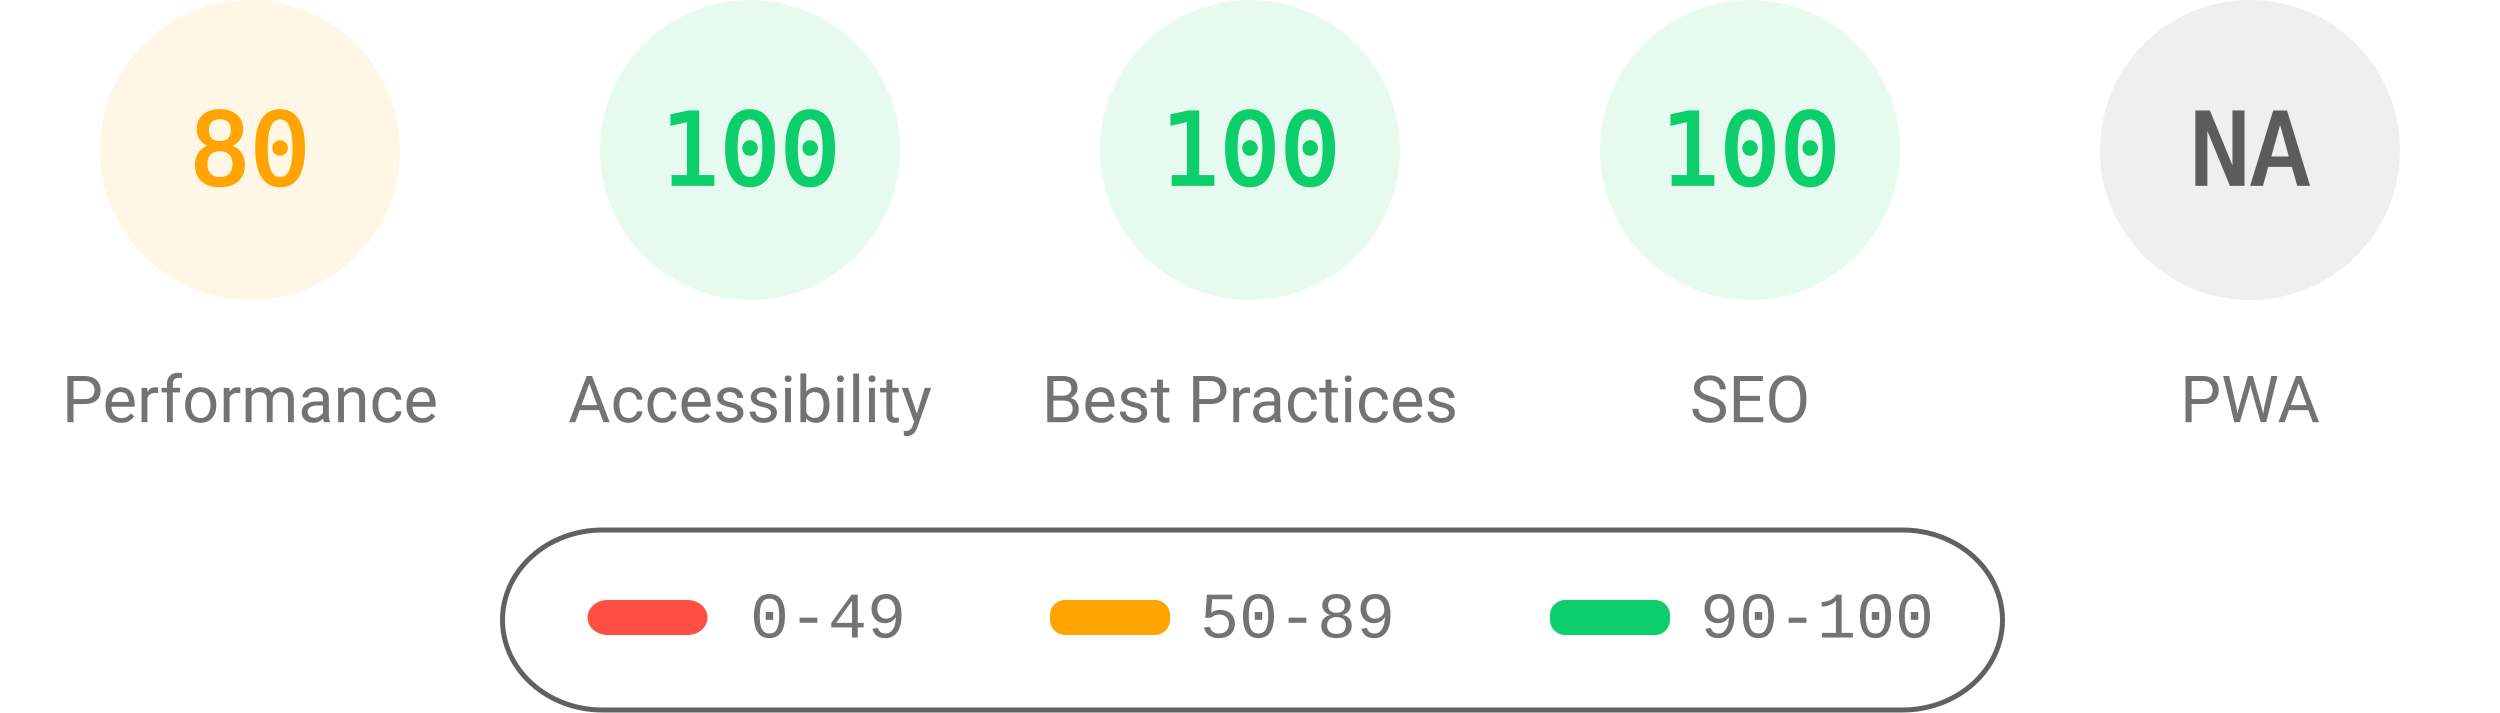
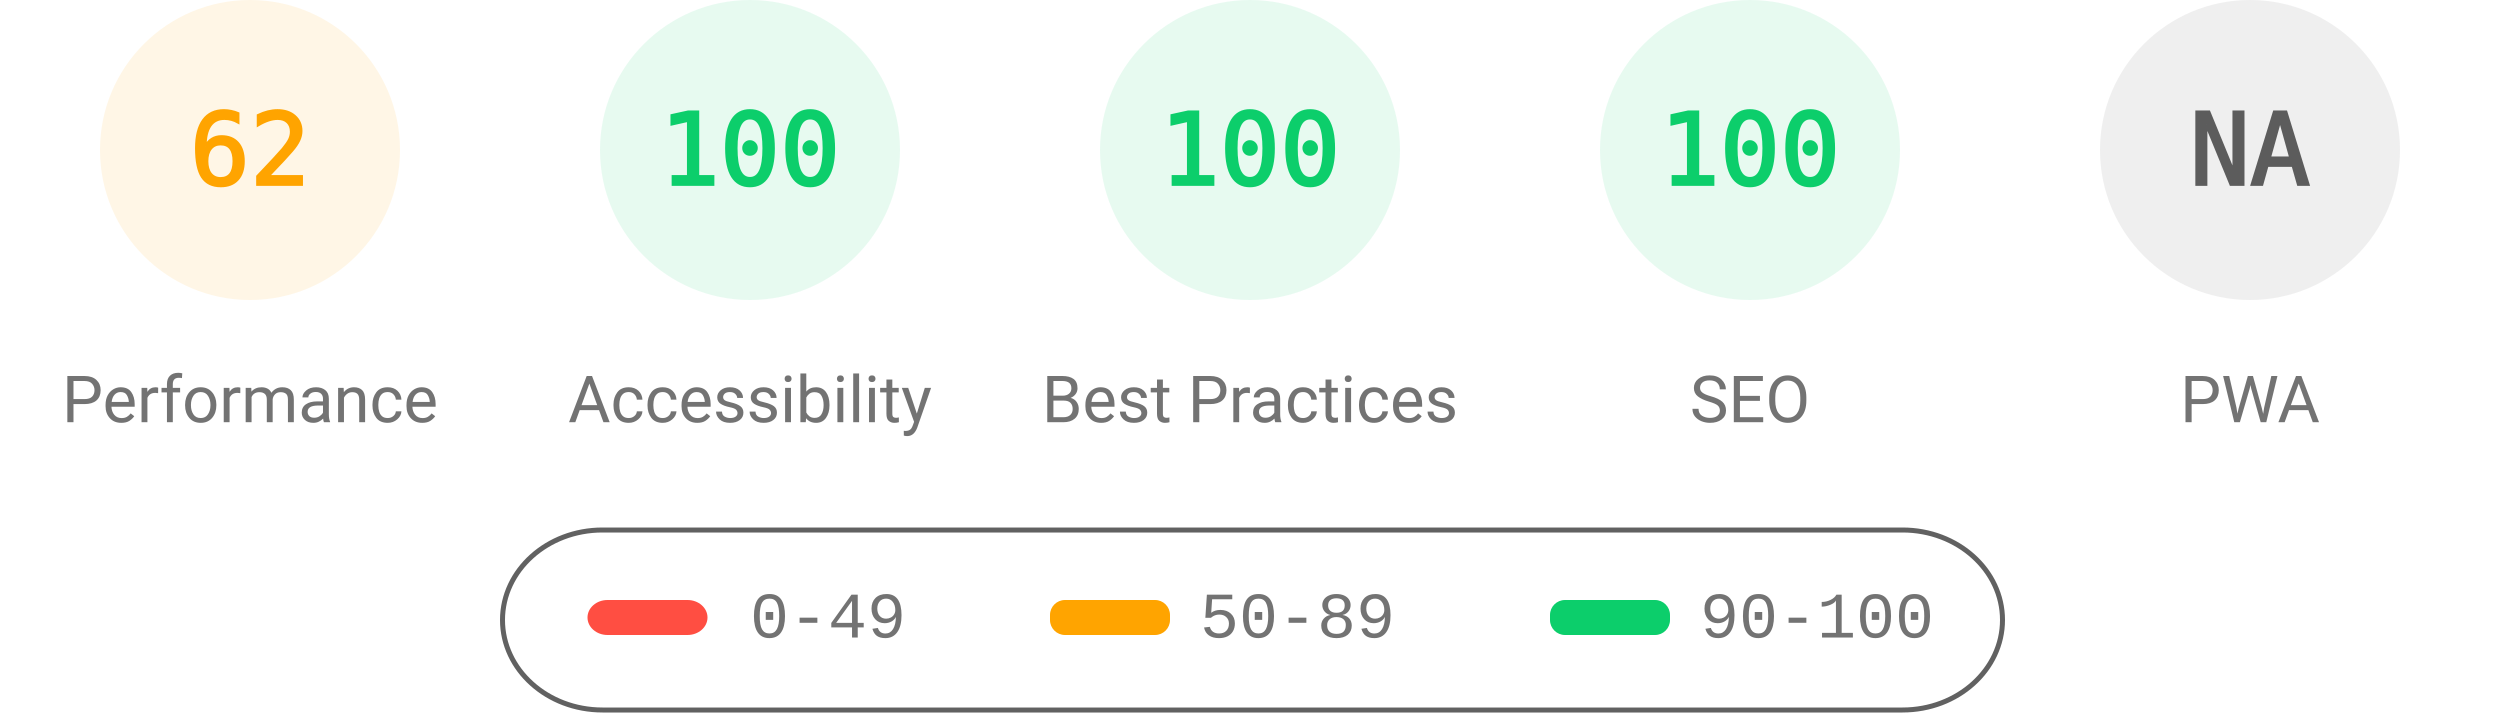
<svg xmlns="http://www.w3.org/2000/svg" fill="none" width="1000" height="285">
  <style>.gauge-base{opacity:.1}.gauge-arc{fill:none;animation-delay:250ms;stroke-linecap:round;transform:rotate(-90deg);transform-origin:100px 60px;animation:load-gauge 1s ease forwards}.guage-text{font-size:40px;font-family:monospace;text-align:center}.guage-red{color:#ff4e42;fill:#ff4e42;stroke:#ff4e42}.guage-orange{color:#ffa400;fill:#ffa400;stroke:#ffa400}.guage-green{color:#0cce6b;fill:#0cce6b;stroke:#0cce6b}.guage-undefined{color:#5c5c5c;fill:#5c5c5c;stroke:#5c5c5c}.guage-title{color:#737373;fill:#737373;stroke:none;font-size:26px;line-height:26px;font-family:Roboto,Halvetica,Arial,sans-serif}@keyframes load-gauge{from{stroke-dasharray:0 352.858}}</style>
  <svg class="guage-div guage-perf guage-orange" viewBox="0 0 200 200" width="200" height="200">
    <circle class="gauge-base" r="56" cx="100" cy="60" stroke-width="8" />
-     <circle class="gauge-arc guage-arc-1" r="56" cx="100" cy="60" stroke-width="8" style="stroke-dasharray:281.486,351.858" />
-     <text class="guage-text" x="100" y="60" alignment-baseline="central" dominant-baseline="central" text-anchor="middle">80</text>
+     <circle class="gauge-arc guage-arc-1" r="56" cx="100" cy="60" stroke-width="8" style="stroke-dasharray:218.152,351.858" />
+     <text class="guage-text" x="100" y="60" alignment-baseline="central" dominant-baseline="central" text-anchor="middle">62</text>
    <text class="guage-title" x="100" y="160" alignment-baseline="central" dominant-baseline="central" text-anchor="middle">Performance</text>
  </svg>
  <svg class="guage-div guage-acc guage-green" viewBox="0 0 200 200" width="200" height="200" x="200">
    <circle class="gauge-base" r="56" cx="100" cy="60" stroke-width="8" />
    <circle class="gauge-arc guage-arc-2" r="56" cx="100" cy="60" stroke-width="8" style="stroke-dasharray:351.858,351.858" />
    <text class="guage-text" x="100" y="60" alignment-baseline="central" dominant-baseline="central" text-anchor="middle">100</text>
    <text class="guage-title" x="100" y="160" alignment-baseline="central" dominant-baseline="central" text-anchor="middle">Accessibility</text>
  </svg>
  <svg class="guage-div guage-best guage-green" viewBox="0 0 200 200" width="200" height="200" x="400">
    <circle class="gauge-base" r="56" cx="100" cy="60" stroke-width="8" />
    <circle class="gauge-arc guage-arc-3" r="56" cx="100" cy="60" stroke-width="8" style="stroke-dasharray:351.858,351.858" />
    <text class="guage-text" x="100" y="60" alignment-baseline="central" dominant-baseline="central" text-anchor="middle">100</text>
    <text class="guage-title" x="100" y="160" alignment-baseline="central" dominant-baseline="central" text-anchor="middle">Best Practices</text>
  </svg>
  <svg class="guage-div guage-seo guage-green" viewBox="0 0 200 200" width="200" height="200" x="600">
    <circle class="gauge-base" r="56" cx="100" cy="60" stroke-width="8" />
    <circle class="gauge-arc guage-arc-4" r="56" cx="100" cy="60" stroke-width="8" style="stroke-dasharray:351.858,351.858" />
    <text class="guage-text" x="100" y="60" alignment-baseline="central" dominant-baseline="central" text-anchor="middle">100</text>
    <text class="guage-title" x="100" y="160" alignment-baseline="central" dominant-baseline="central" text-anchor="middle">SEO</text>
  </svg>
  <svg class="guage-div guage-pwa guage-undefined" viewBox="0 0 200 200" width="200" height="200" x="800">
    <circle class="gauge-base" r="56" cx="100" cy="60" stroke-width="8" />
    <circle class="gauge-arc guage-arc-4" r="56" cx="100" cy="60" stroke-width="8" style="stroke-dasharray:351.858,351.858" />
    <text class="guage-text" x="100" y="60" alignment-baseline="central" dominant-baseline="central" text-anchor="middle">NA</text>
    <text class="guage-title" x="100" y="160" alignment-baseline="central" dominant-baseline="central" text-anchor="middle">PWA</text>
  </svg>
  <svg width="604" height="76" x="200" y="210">
    <path fill="none" id="canvas_background" d="M-1-1h604v80H-1z" />
    <rect fill-opacity="0" stroke="#616161" stroke-width="2" rx="40" id="svg_2" height="72" width="600" y="2" x="1" fill="#000" />
    <rect stroke="#000" rx="8" id="svg_3" height="14" width="48" y="30" x="35" stroke-opacity="null" stroke-width="0" fill="#ff4e42" />
    <rect stroke="#000" rx="6" id="svg_4" height="14" width="48" y="30" x="220" stroke-opacity="null" stroke-width="0" fill="#ffa400" />
    <rect stroke="#000" rx="6" id="svg_5" height="14" width="48" y="30" x="420" stroke-opacity="null" stroke-width="0" fill="#0cce6b" />
    <text xml:space="preserve" text-anchor="start" font-family="'Courier New', Courier, monospace" font-size="26" id="svg_6" y="45" x="100" stroke-opacity="null" stroke-width="0" stroke="#000" fill="#737373">0-49</text>
    <text xml:space="preserve" text-anchor="start" font-family="'Courier New', Courier, monospace" font-size="26" id="svg_7" y="45" x="280" stroke-opacity="null" stroke-width="0" stroke="#000" fill="#737373">50-89</text>
    <text xml:space="preserve" text-anchor="start" font-family="'Courier New', Courier, monospace" font-size="26" id="svg_8" y="45" x="480" stroke-opacity="null" stroke-width="0" stroke="#000" fill="#737373">90-100</text>
  </svg>
</svg>
